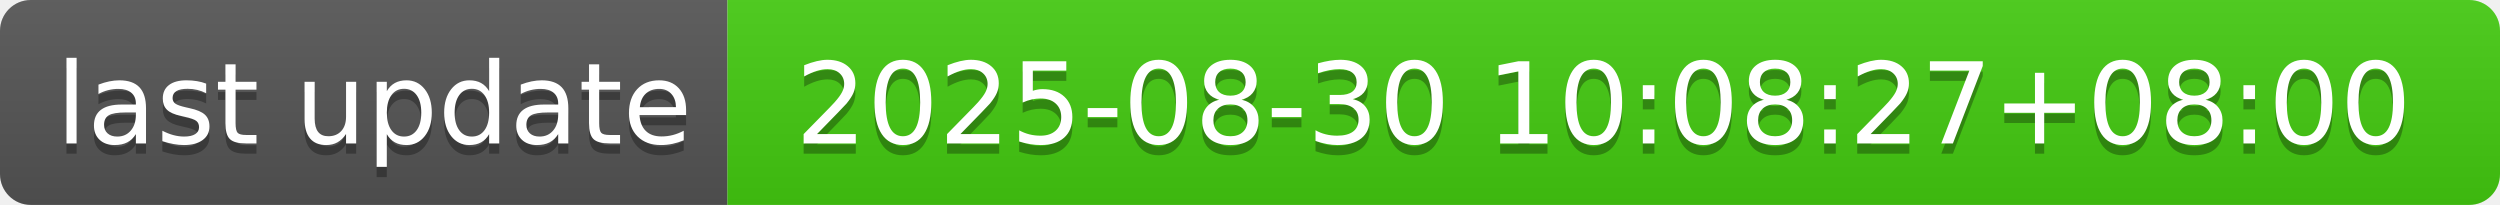
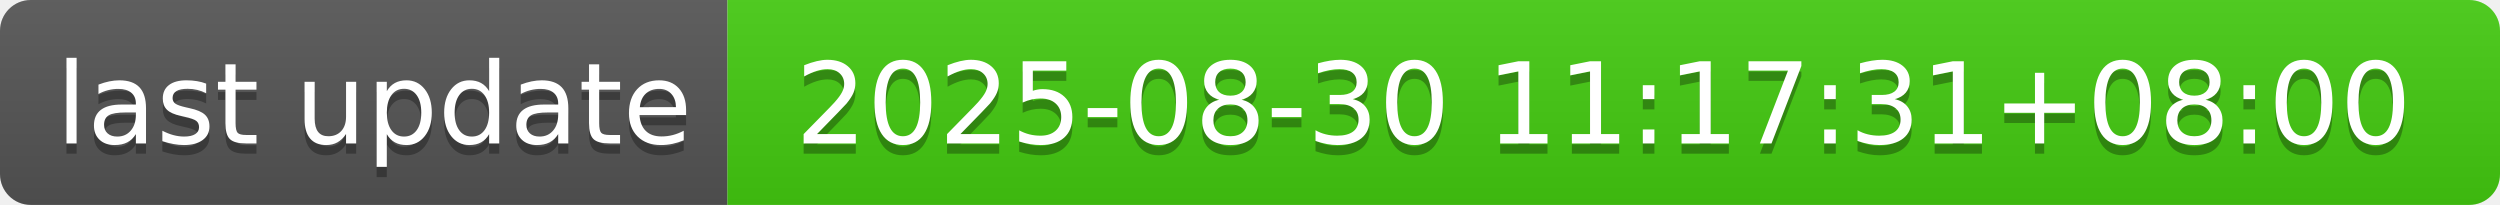
- <svg xmlns="http://www.w3.org/2000/svg" width="244" height="20" role="img" aria-label="last update: 2025-08-30 10:08:27+08:00">
+ <svg xmlns="http://www.w3.org/2000/svg" width="244" height="20" role="img" aria-label="last update: 2025-08-30 11:17:31+08:00">
  <linearGradient id="s" x2="0" y2="100%">
    <stop offset="0" stop-color="#bbb" stop-opacity=".1" />
    <stop offset="1" stop-opacity=".1" />
  </linearGradient>
  <clipPath id="r">
    <rect width="244" height="20" rx="3" fill="#fff" />
  </clipPath>
  <g clip-path="url(#r)">
    <rect width="71" height="20" fill="#555" />
    <rect x="71" width="173" height="20" fill="#4c1" />
    <rect width="244" height="20" fill="url(#s)" />
  </g>
  <g fill="#fff" text-anchor="middle" font-family="Verdana,Geneva,DejaVu Sans,sans-serif" text-rendering="geometricPrecision" font-size="110">
    <text aria-hidden="true" x="365" y="150" fill="#010101" fill-opacity=".3" transform="scale(.1)" textLength="610">last update</text>
    <text x="365" y="140" transform="scale(.1)" fill="#fff" textLength="610">last update</text>
-     <text aria-hidden="true" x="1565" y="150" fill="#010101" fill-opacity=".3" transform="scale(.1)" textLength="1630">2025-08-30 10:08:27+08:00</text>
-     <text x="1565" y="140" transform="scale(.1)" fill="#fff" textLength="1630">2025-08-30 10:08:27+08:00</text>
+     <text aria-hidden="true" x="1565" y="150" fill="#010101" fill-opacity=".3" transform="scale(.1)" textLength="1630">2025-08-30 11:17:31+08:00</text>
+     <text x="1565" y="140" transform="scale(.1)" fill="#fff" textLength="1630">2025-08-30 11:17:31+08:00</text>
  </g>
</svg>
